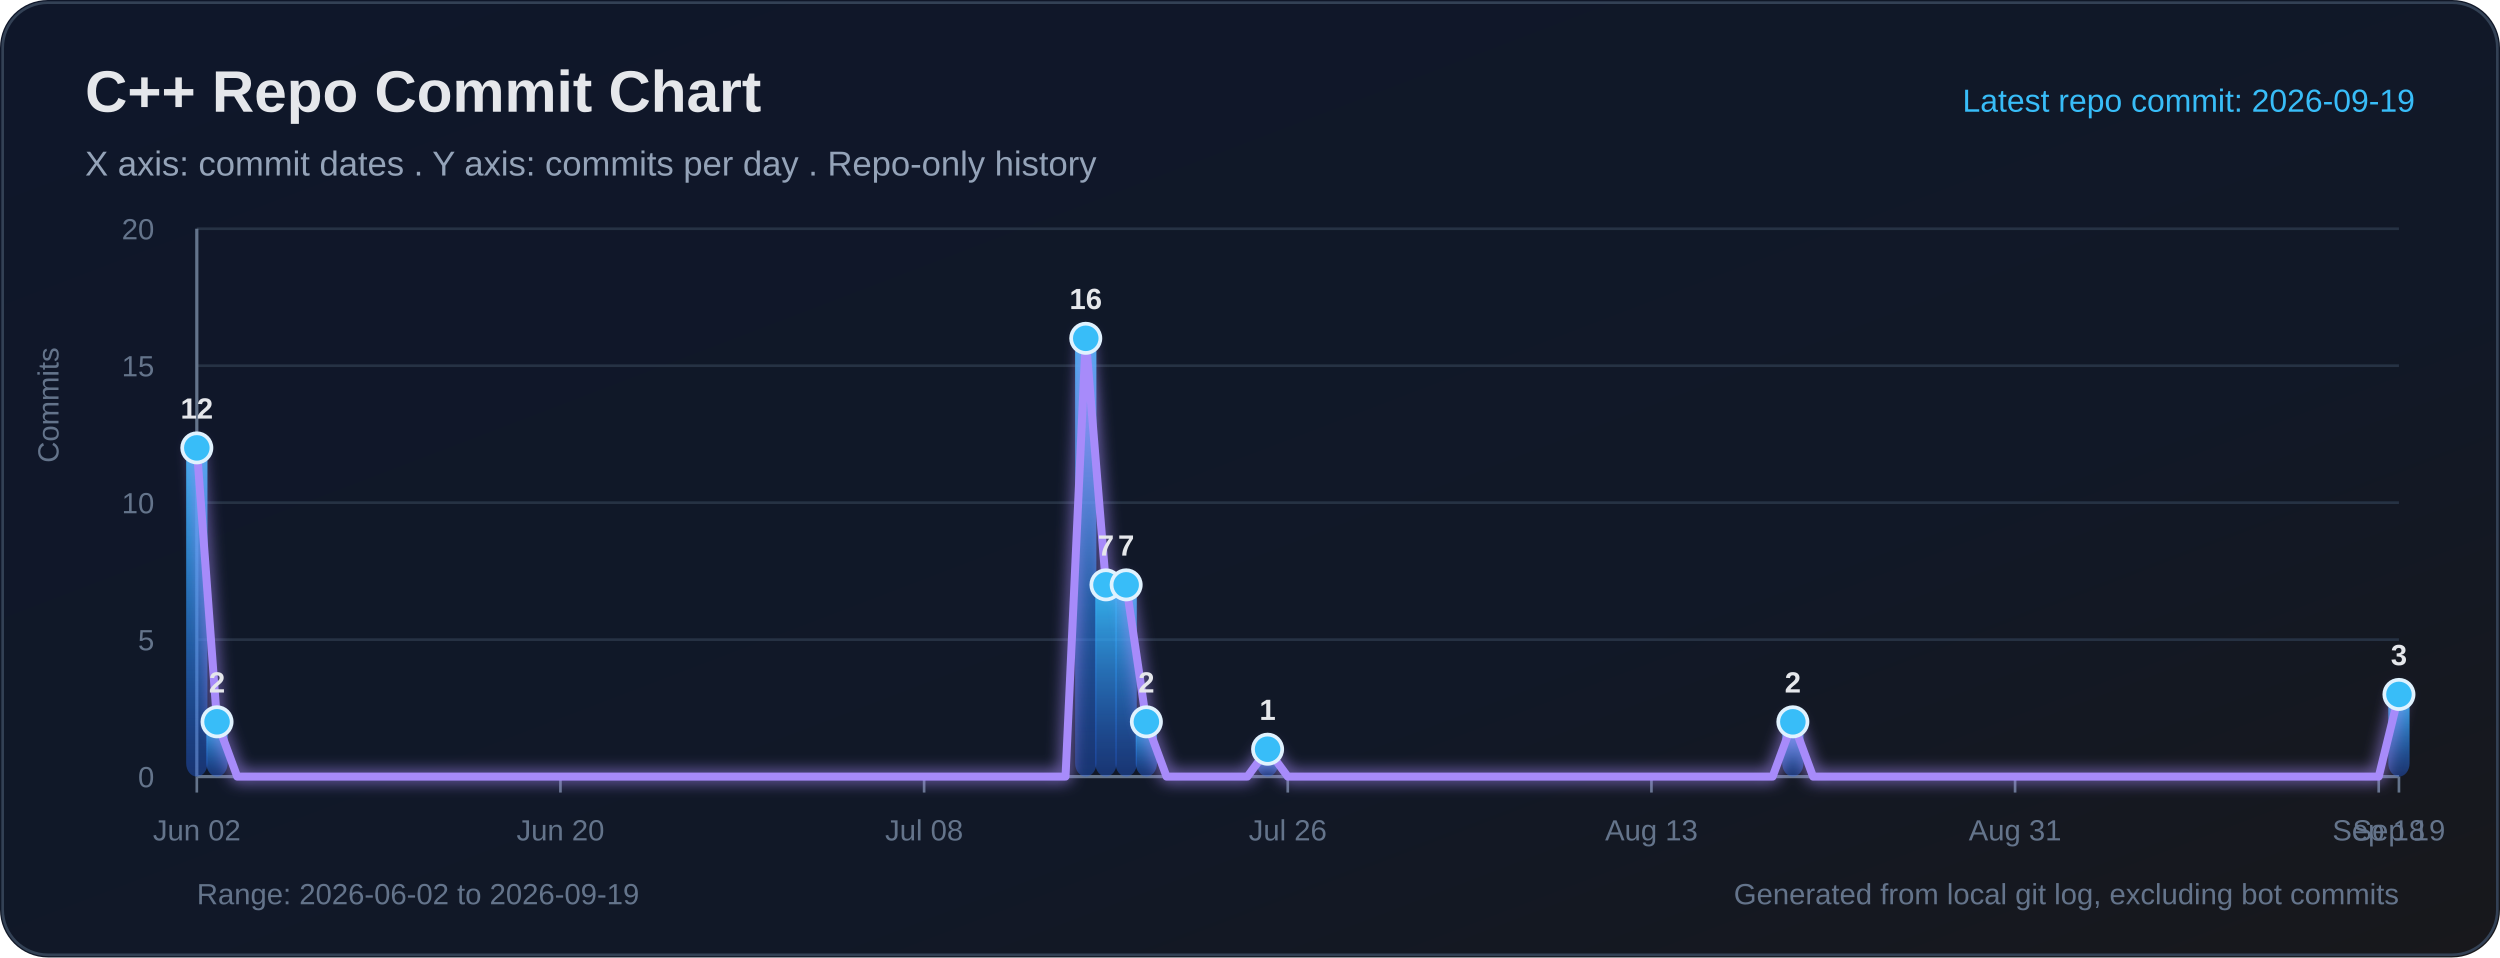
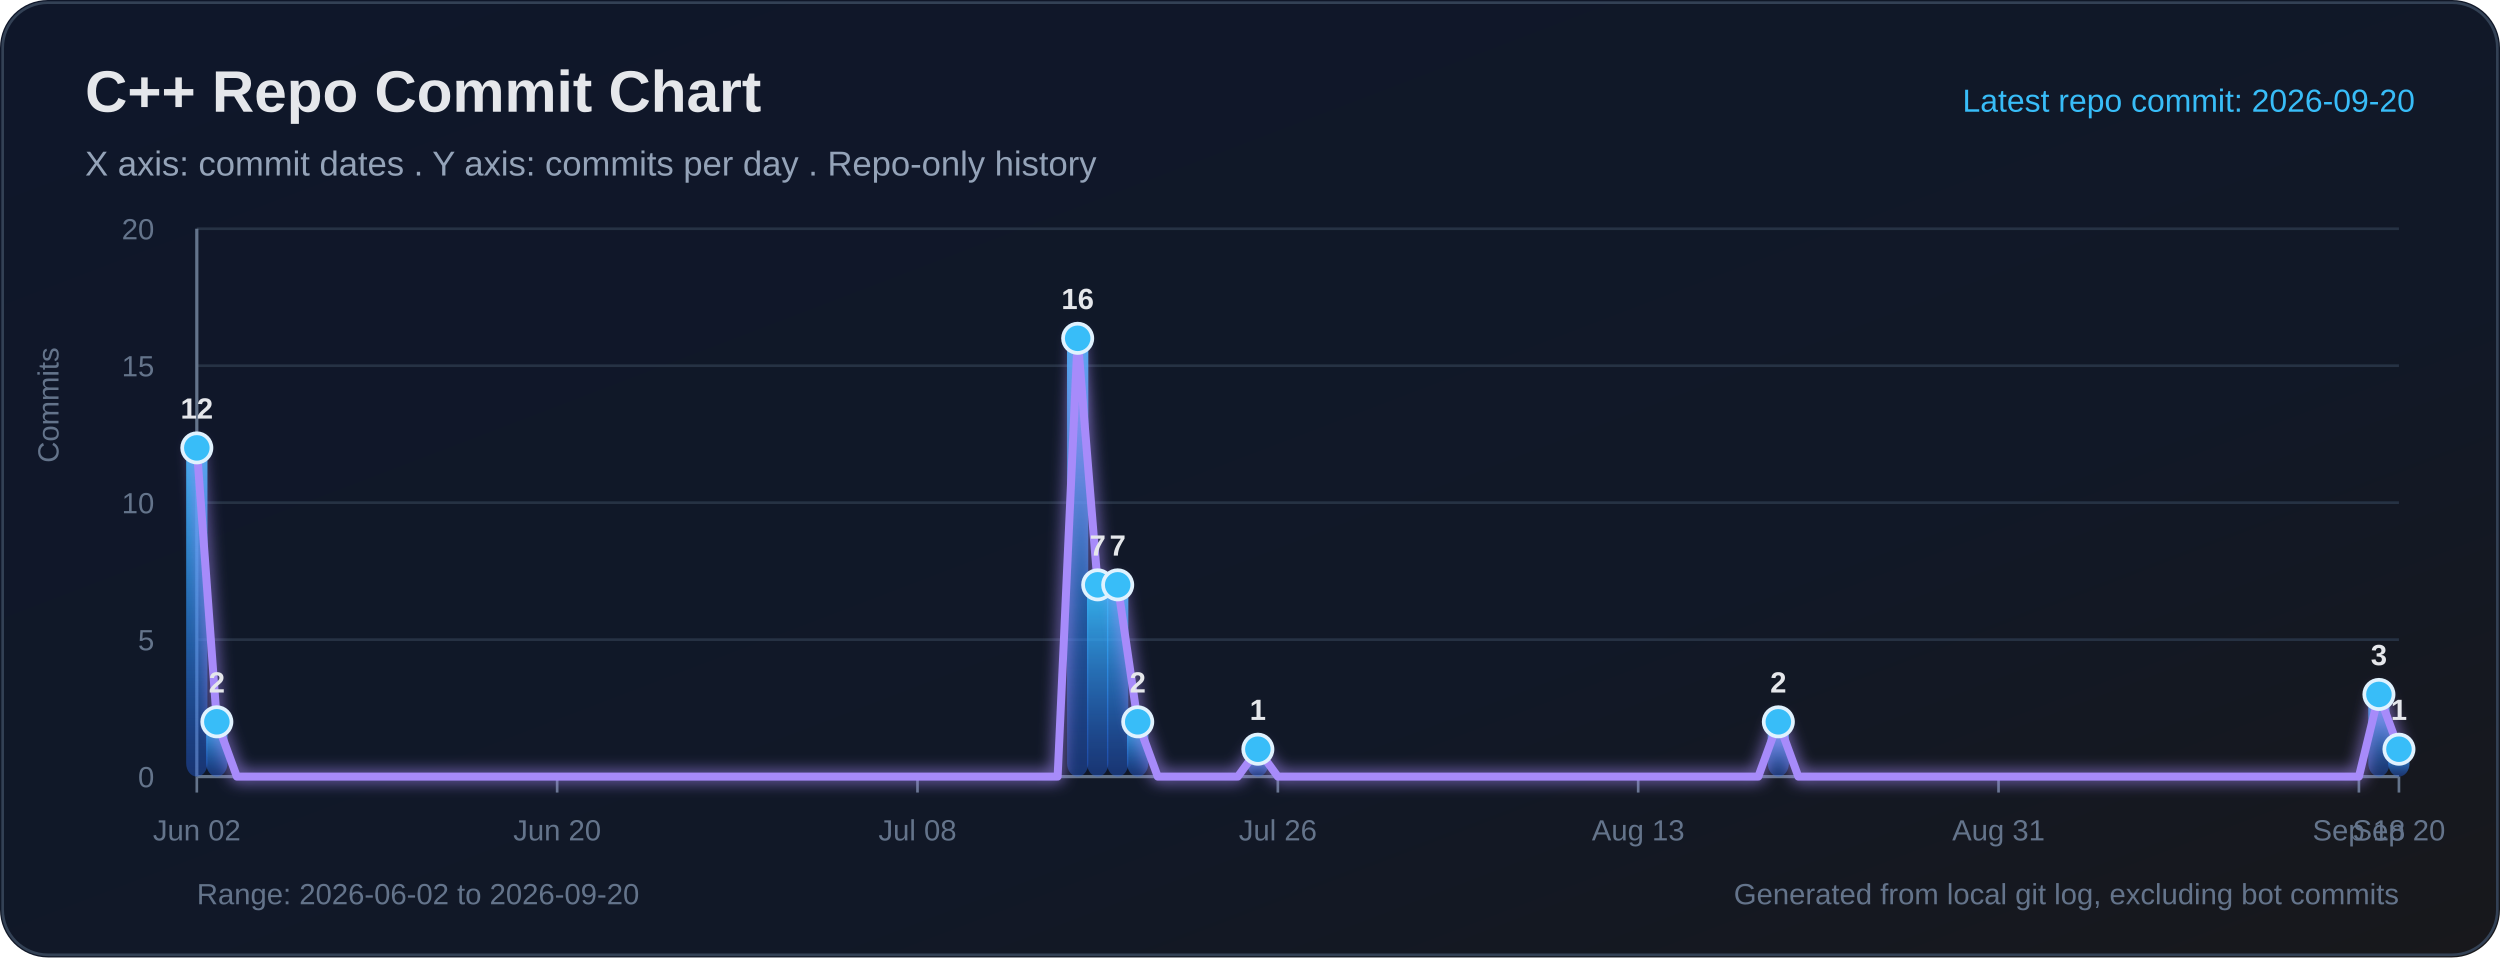
<svg xmlns="http://www.w3.org/2000/svg" width="940" height="360" viewBox="0 0 940 360" role="img" aria-labelledby="title desc">
  <defs>
    <linearGradient id="bg" x1="0" y1="0" x2="1" y2="1">
      <stop offset="0%" stop-color="#0f172a" />
      <stop offset="65%" stop-color="#111827" />
      <stop offset="100%" stop-color="#18181b" />
    </linearGradient>
    <linearGradient id="bar" x1="0" y1="0" x2="0" y2="1">
      <stop offset="0%" stop-color="#38bdf8" stop-opacity="0.95" />
      <stop offset="100%" stop-color="#2563eb" stop-opacity="0.38" />
    </linearGradient>
    <filter id="softGlow" x="-30%" y="-30%" width="160%" height="160%">
      <feGaussianBlur stdDeviation="3" result="blur" />
      <feMerge>
        <feMergeNode in="blur" />
        <feMergeNode in="SourceGraphic" />
      </feMerge>
    </filter>
  </defs>
  <rect width="100%" height="100%" rx="18" fill="url(#bg)" />
  <rect x="1" y="1" width="938" height="358" rx="17" fill="none" stroke="#334155" stroke-width="1" />
  <text x="32" y="42" fill="#e5e7eb" font-size="22" font-family="Segoe UI, Arial, sans-serif" font-weight="700">C++ Repo Commit Chart</text>
  <text x="32" y="66" fill="#94a3b8" font-size="13" font-family="Segoe UI, Arial, sans-serif">X axis: commit dates . Y axis: commits per day . Repo-only history</text>
-   <text x="908" y="42" text-anchor="end" fill="#38bdf8" font-size="12" font-family="Segoe UI, Arial, sans-serif">Latest repo commit: 2026-09-19</text>
+   <text x="908" y="42" text-anchor="end" fill="#38bdf8" font-size="12" font-family="Segoe UI, Arial, sans-serif">Latest repo commit: 2026-09-20</text>
  <line x1="74" y1="292.00" x2="902" y2="292.00" stroke="#263244" stroke-width="1" />
  <text x="58" y="296.00" text-anchor="end" fill="#64748b" font-size="11" font-family="Segoe UI, Arial, sans-serif">0</text>
  <line x1="74" y1="240.50" x2="902" y2="240.50" stroke="#263244" stroke-width="1" />
  <text x="58" y="244.50" text-anchor="end" fill="#64748b" font-size="11" font-family="Segoe UI, Arial, sans-serif">5</text>
  <line x1="74" y1="189.00" x2="902" y2="189.00" stroke="#263244" stroke-width="1" />
  <text x="58" y="193.00" text-anchor="end" fill="#64748b" font-size="11" font-family="Segoe UI, Arial, sans-serif">10</text>
  <line x1="74" y1="137.50" x2="902" y2="137.50" stroke="#263244" stroke-width="1" />
  <text x="58" y="141.50" text-anchor="end" fill="#64748b" font-size="11" font-family="Segoe UI, Arial, sans-serif">15</text>
  <line x1="74" y1="86.00" x2="902" y2="86.00" stroke="#263244" stroke-width="1" />
  <text x="58" y="90.00" text-anchor="end" fill="#64748b" font-size="11" font-family="Segoe UI, Arial, sans-serif">20</text>
  <line x1="74" y1="86" x2="74" y2="292" stroke="#64748b" stroke-width="1.2" />
  <line x1="74" y1="292" x2="902" y2="292" stroke="#64748b" stroke-width="1.2" />
  <text x="22" y="174" transform="rotate(-90 22 174)" fill="#64748b" font-size="11" font-family="Segoe UI, Arial, sans-serif">Commits</text>
  <line x1="74.00" y1="292" x2="74.00" y2="298" stroke="#64748b" stroke-width="1" />
  <text x="74.00" y="316" text-anchor="middle" fill="#64748b" font-size="11" font-family="Segoe UI, Arial, sans-serif">Jun 02</text>
-   <line x1="210.73" y1="292" x2="210.73" y2="298" stroke="#64748b" stroke-width="1" />
-   <text x="210.73" y="316" text-anchor="middle" fill="#64748b" font-size="11" font-family="Segoe UI, Arial, sans-serif">Jun 20</text>
-   <line x1="347.47" y1="292" x2="347.47" y2="298" stroke="#64748b" stroke-width="1" />
-   <text x="347.47" y="316" text-anchor="middle" fill="#64748b" font-size="11" font-family="Segoe UI, Arial, sans-serif">Jul 08</text>
-   <line x1="484.20" y1="292" x2="484.20" y2="298" stroke="#64748b" stroke-width="1" />
-   <text x="484.20" y="316" text-anchor="middle" fill="#64748b" font-size="11" font-family="Segoe UI, Arial, sans-serif">Jul 26</text>
-   <line x1="620.94" y1="292" x2="620.94" y2="298" stroke="#64748b" stroke-width="1" />
-   <text x="620.94" y="316" text-anchor="middle" fill="#64748b" font-size="11" font-family="Segoe UI, Arial, sans-serif">Aug 13</text>
-   <line x1="757.67" y1="292" x2="757.67" y2="298" stroke="#64748b" stroke-width="1" />
-   <text x="757.67" y="316" text-anchor="middle" fill="#64748b" font-size="11" font-family="Segoe UI, Arial, sans-serif">Aug 31</text>
-   <line x1="894.40" y1="292" x2="894.40" y2="298" stroke="#64748b" stroke-width="1" />
-   <text x="894.40" y="316" text-anchor="middle" fill="#64748b" font-size="11" font-family="Segoe UI, Arial, sans-serif">Sep 18</text>
+   <line x1="209.49" y1="292" x2="209.49" y2="298" stroke="#64748b" stroke-width="1" />
+   <text x="209.49" y="316" text-anchor="middle" fill="#64748b" font-size="11" font-family="Segoe UI, Arial, sans-serif">Jun 20</text>
+   <line x1="344.98" y1="292" x2="344.98" y2="298" stroke="#64748b" stroke-width="1" />
+   <text x="344.98" y="316" text-anchor="middle" fill="#64748b" font-size="11" font-family="Segoe UI, Arial, sans-serif">Jul 08</text>
+   <line x1="480.47" y1="292" x2="480.47" y2="298" stroke="#64748b" stroke-width="1" />
+   <text x="480.47" y="316" text-anchor="middle" fill="#64748b" font-size="11" font-family="Segoe UI, Arial, sans-serif">Jul 26</text>
+   <line x1="615.96" y1="292" x2="615.96" y2="298" stroke="#64748b" stroke-width="1" />
+   <text x="615.96" y="316" text-anchor="middle" fill="#64748b" font-size="11" font-family="Segoe UI, Arial, sans-serif">Aug 13</text>
+   <line x1="751.45" y1="292" x2="751.45" y2="298" stroke="#64748b" stroke-width="1" />
+   <text x="751.45" y="316" text-anchor="middle" fill="#64748b" font-size="11" font-family="Segoe UI, Arial, sans-serif">Aug 31</text>
+   <line x1="886.95" y1="292" x2="886.95" y2="298" stroke="#64748b" stroke-width="1" />
+   <text x="886.95" y="316" text-anchor="middle" fill="#64748b" font-size="11" font-family="Segoe UI, Arial, sans-serif">Sep 18</text>
  <line x1="902.00" y1="292" x2="902.00" y2="298" stroke="#64748b" stroke-width="1" />
-   <text x="902.00" y="316" text-anchor="middle" fill="#64748b" font-size="11" font-family="Segoe UI, Arial, sans-serif">Sep 19</text>
+   <text x="902.00" y="316" text-anchor="middle" fill="#64748b" font-size="11" font-family="Segoe UI, Arial, sans-serif">Sep 20</text>
  <rect x="70.00" y="168.40" width="8.00" height="123.60" rx="5" fill="url(#bar)">
</rect>
-   <rect x="77.60" y="271.40" width="8.00" height="20.60" rx="5" fill="url(#bar)">
+   <rect x="77.53" y="271.40" width="8.00" height="20.60" rx="5" fill="url(#bar)">
</rect>
-   <rect x="404.24" y="127.20" width="8.00" height="164.80" rx="5" fill="url(#bar)">
+   <rect x="401.20" y="127.20" width="8.00" height="164.80" rx="5" fill="url(#bar)">
</rect>
-   <rect x="411.83" y="219.90" width="8.00" height="72.10" rx="5" fill="url(#bar)">
+   <rect x="408.73" y="219.90" width="8.00" height="72.10" rx="5" fill="url(#bar)">
</rect>
-   <rect x="419.43" y="219.90" width="8.00" height="72.10" rx="5" fill="url(#bar)">
+   <rect x="416.25" y="219.90" width="8.00" height="72.10" rx="5" fill="url(#bar)">
</rect>
-   <rect x="427.03" y="271.40" width="8.00" height="20.60" rx="5" fill="url(#bar)">
+   <rect x="423.78" y="271.40" width="8.00" height="20.60" rx="5" fill="url(#bar)">
</rect>
-   <rect x="472.61" y="281.70" width="8.00" height="10.30" rx="5" fill="url(#bar)">
+   <rect x="468.95" y="281.70" width="8.00" height="10.30" rx="5" fill="url(#bar)">
</rect>
-   <rect x="670.11" y="271.40" width="8.00" height="20.60" rx="5" fill="url(#bar)">
+   <rect x="664.65" y="271.40" width="8.00" height="20.60" rx="5" fill="url(#bar)">
</rect>
-   <rect x="898.00" y="261.10" width="8.00" height="30.90" rx="5" fill="url(#bar)">
+   <rect x="890.47" y="261.10" width="8.00" height="30.90" rx="5" fill="url(#bar)">
</rect>
-   <polyline fill="none" stroke="#a78bfa" stroke-width="3" stroke-linecap="round" stroke-linejoin="round" points="74.00,168.40 81.60,271.40 89.19,292.00 96.79,292.00 104.39,292.00 111.98,292.00 119.58,292.00 127.17,292.00 134.77,292.00 142.37,292.00 149.96,292.00 157.56,292.00 165.16,292.00 172.75,292.00 180.35,292.00 187.94,292.00 195.54,292.00 203.14,292.00 210.73,292.00 218.33,292.00 225.93,292.00 233.52,292.00 241.12,292.00 248.72,292.00 256.31,292.00 263.91,292.00 271.50,292.00 279.10,292.00 286.70,292.00 294.29,292.00 301.89,292.00 309.49,292.00 317.08,292.00 324.68,292.00 332.28,292.00 339.87,292.00 347.47,292.00 355.06,292.00 362.66,292.00 370.26,292.00 377.85,292.00 385.45,292.00 393.05,292.00 400.64,292.00 408.24,127.20 415.83,219.90 423.43,219.90 431.03,271.40 438.62,292.00 446.22,292.00 453.82,292.00 461.41,292.00 469.01,292.00 476.61,281.70 484.20,292.00 491.80,292.00 499.39,292.00 506.99,292.00 514.59,292.00 522.18,292.00 529.78,292.00 537.38,292.00 544.97,292.00 552.57,292.00 560.17,292.00 567.76,292.00 575.36,292.00 582.95,292.00 590.55,292.00 598.15,292.00 605.74,292.00 613.34,292.00 620.94,292.00 628.53,292.00 636.13,292.00 643.72,292.00 651.32,292.00 658.92,292.00 666.51,292.00 674.11,271.40 681.71,292.00 689.30,292.00 696.90,292.00 704.50,292.00 712.09,292.00 719.69,292.00 727.28,292.00 734.88,292.00 742.48,292.00 750.07,292.00 757.67,292.00 765.27,292.00 772.86,292.00 780.46,292.00 788.06,292.00 795.65,292.00 803.25,292.00 810.84,292.00 818.44,292.00 826.04,292.00 833.63,292.00 841.23,292.00 848.83,292.00 856.42,292.00 864.02,292.00 871.61,292.00 879.21,292.00 886.81,292.00 894.40,292.00 902.00,261.10" filter="url(#softGlow)" />
+   <rect x="898.00" y="281.70" width="8.00" height="10.30" rx="5" fill="url(#bar)">
+ </rect>
+   <polyline fill="none" stroke="#a78bfa" stroke-width="3" stroke-linecap="round" stroke-linejoin="round" points="74.00,168.40 81.53,271.40 89.05,292.00 96.58,292.00 104.11,292.00 111.64,292.00 119.16,292.00 126.69,292.00 134.22,292.00 141.75,292.00 149.27,292.00 156.80,292.00 164.33,292.00 171.85,292.00 179.38,292.00 186.91,292.00 194.44,292.00 201.96,292.00 209.49,292.00 217.02,292.00 224.55,292.00 232.07,292.00 239.60,292.00 247.13,292.00 254.65,292.00 262.18,292.00 269.71,292.00 277.24,292.00 284.76,292.00 292.29,292.00 299.82,292.00 307.35,292.00 314.87,292.00 322.40,292.00 329.93,292.00 337.45,292.00 344.98,292.00 352.51,292.00 360.04,292.00 367.56,292.00 375.09,292.00 382.62,292.00 390.15,292.00 397.67,292.00 405.20,127.20 412.73,219.90 420.25,219.90 427.78,271.40 435.31,292.00 442.84,292.00 450.36,292.00 457.89,292.00 465.42,292.00 472.95,281.70 480.47,292.00 488.00,292.00 495.53,292.00 503.05,292.00 510.58,292.00 518.11,292.00 525.64,292.00 533.16,292.00 540.69,292.00 548.22,292.00 555.75,292.00 563.27,292.00 570.80,292.00 578.33,292.00 585.85,292.00 593.38,292.00 600.91,292.00 608.44,292.00 615.96,292.00 623.49,292.00 631.02,292.00 638.55,292.00 646.07,292.00 653.60,292.00 661.13,292.00 668.65,271.40 676.18,292.00 683.71,292.00 691.24,292.00 698.76,292.00 706.29,292.00 713.82,292.00 721.35,292.00 728.87,292.00 736.40,292.00 743.93,292.00 751.45,292.00 758.98,292.00 766.51,292.00 774.04,292.00 781.56,292.00 789.09,292.00 796.62,292.00 804.15,292.00 811.67,292.00 819.20,292.00 826.73,292.00 834.25,292.00 841.78,292.00 849.31,292.00 856.84,292.00 864.36,292.00 871.89,292.00 879.42,292.00 886.95,292.00 894.47,261.10 902.00,281.70" filter="url(#softGlow)" />
  <circle cx="74.00" cy="168.40" r="5.5" fill="#38bdf8" stroke="#e0f2fe" stroke-width="1.4">
</circle>
  <text x="74.00" y="157.40" text-anchor="middle" fill="#e5e7eb" font-size="11" font-family="Segoe UI, Arial, sans-serif" font-weight="700">12</text>
-   <circle cx="81.60" cy="271.40" r="5.5" fill="#38bdf8" stroke="#e0f2fe" stroke-width="1.4">
+   <circle cx="81.53" cy="271.40" r="5.5" fill="#38bdf8" stroke="#e0f2fe" stroke-width="1.4">
</circle>
-   <text x="81.60" y="260.40" text-anchor="middle" fill="#e5e7eb" font-size="11" font-family="Segoe UI, Arial, sans-serif" font-weight="700">2</text>
-   <circle cx="408.24" cy="127.20" r="5.5" fill="#38bdf8" stroke="#e0f2fe" stroke-width="1.4">
+   <text x="81.53" y="260.40" text-anchor="middle" fill="#e5e7eb" font-size="11" font-family="Segoe UI, Arial, sans-serif" font-weight="700">2</text>
+   <circle cx="405.20" cy="127.20" r="5.5" fill="#38bdf8" stroke="#e0f2fe" stroke-width="1.4">
</circle>
-   <text x="408.24" y="116.20" text-anchor="middle" fill="#e5e7eb" font-size="11" font-family="Segoe UI, Arial, sans-serif" font-weight="700">16</text>
-   <circle cx="415.83" cy="219.90" r="5.5" fill="#38bdf8" stroke="#e0f2fe" stroke-width="1.4">
+   <text x="405.20" y="116.20" text-anchor="middle" fill="#e5e7eb" font-size="11" font-family="Segoe UI, Arial, sans-serif" font-weight="700">16</text>
+   <circle cx="412.73" cy="219.90" r="5.5" fill="#38bdf8" stroke="#e0f2fe" stroke-width="1.4">
</circle>
-   <text x="415.83" y="208.90" text-anchor="middle" fill="#e5e7eb" font-size="11" font-family="Segoe UI, Arial, sans-serif" font-weight="700">7</text>
-   <circle cx="423.43" cy="219.90" r="5.5" fill="#38bdf8" stroke="#e0f2fe" stroke-width="1.4">
+   <text x="412.73" y="208.90" text-anchor="middle" fill="#e5e7eb" font-size="11" font-family="Segoe UI, Arial, sans-serif" font-weight="700">7</text>
+   <circle cx="420.25" cy="219.90" r="5.5" fill="#38bdf8" stroke="#e0f2fe" stroke-width="1.4">
</circle>
-   <text x="423.43" y="208.90" text-anchor="middle" fill="#e5e7eb" font-size="11" font-family="Segoe UI, Arial, sans-serif" font-weight="700">7</text>
-   <circle cx="431.03" cy="271.40" r="5.5" fill="#38bdf8" stroke="#e0f2fe" stroke-width="1.4">
+   <text x="420.25" y="208.90" text-anchor="middle" fill="#e5e7eb" font-size="11" font-family="Segoe UI, Arial, sans-serif" font-weight="700">7</text>
+   <circle cx="427.78" cy="271.40" r="5.5" fill="#38bdf8" stroke="#e0f2fe" stroke-width="1.4">
</circle>
-   <text x="431.03" y="260.40" text-anchor="middle" fill="#e5e7eb" font-size="11" font-family="Segoe UI, Arial, sans-serif" font-weight="700">2</text>
-   <circle cx="476.61" cy="281.70" r="5.5" fill="#38bdf8" stroke="#e0f2fe" stroke-width="1.4">
+   <text x="427.78" y="260.40" text-anchor="middle" fill="#e5e7eb" font-size="11" font-family="Segoe UI, Arial, sans-serif" font-weight="700">2</text>
+   <circle cx="472.95" cy="281.70" r="5.5" fill="#38bdf8" stroke="#e0f2fe" stroke-width="1.4">
</circle>
-   <text x="476.61" y="270.70" text-anchor="middle" fill="#e5e7eb" font-size="11" font-family="Segoe UI, Arial, sans-serif" font-weight="700">1</text>
-   <circle cx="674.11" cy="271.40" r="5.5" fill="#38bdf8" stroke="#e0f2fe" stroke-width="1.4">
+   <text x="472.95" y="270.70" text-anchor="middle" fill="#e5e7eb" font-size="11" font-family="Segoe UI, Arial, sans-serif" font-weight="700">1</text>
+   <circle cx="668.65" cy="271.40" r="5.5" fill="#38bdf8" stroke="#e0f2fe" stroke-width="1.4">
</circle>
-   <text x="674.11" y="260.40" text-anchor="middle" fill="#e5e7eb" font-size="11" font-family="Segoe UI, Arial, sans-serif" font-weight="700">2</text>
-   <circle cx="902.00" cy="261.10" r="5.5" fill="#38bdf8" stroke="#e0f2fe" stroke-width="1.4">
+   <text x="668.65" y="260.40" text-anchor="middle" fill="#e5e7eb" font-size="11" font-family="Segoe UI, Arial, sans-serif" font-weight="700">2</text>
+   <circle cx="894.47" cy="261.10" r="5.5" fill="#38bdf8" stroke="#e0f2fe" stroke-width="1.4">
</circle>
-   <text x="902.00" y="250.10" text-anchor="middle" fill="#e5e7eb" font-size="11" font-family="Segoe UI, Arial, sans-serif" font-weight="700">3</text>
-   <text x="74" y="340" fill="#64748b" font-size="11" font-family="Segoe UI, Arial, sans-serif">Range: 2026-06-02 to 2026-09-19</text>
+   <text x="894.47" y="250.10" text-anchor="middle" fill="#e5e7eb" font-size="11" font-family="Segoe UI, Arial, sans-serif" font-weight="700">3</text>
+   <circle cx="902.00" cy="281.70" r="5.5" fill="#38bdf8" stroke="#e0f2fe" stroke-width="1.4">
+ </circle>
+   <text x="902.00" y="270.70" text-anchor="middle" fill="#e5e7eb" font-size="11" font-family="Segoe UI, Arial, sans-serif" font-weight="700">1</text>
+   <text x="74" y="340" fill="#64748b" font-size="11" font-family="Segoe UI, Arial, sans-serif">Range: 2026-06-02 to 2026-09-20</text>
  <text x="902" y="340" text-anchor="end" fill="#64748b" font-size="11" font-family="Segoe UI, Arial, sans-serif">Generated from local git log, excluding bot commits</text>
</svg>
